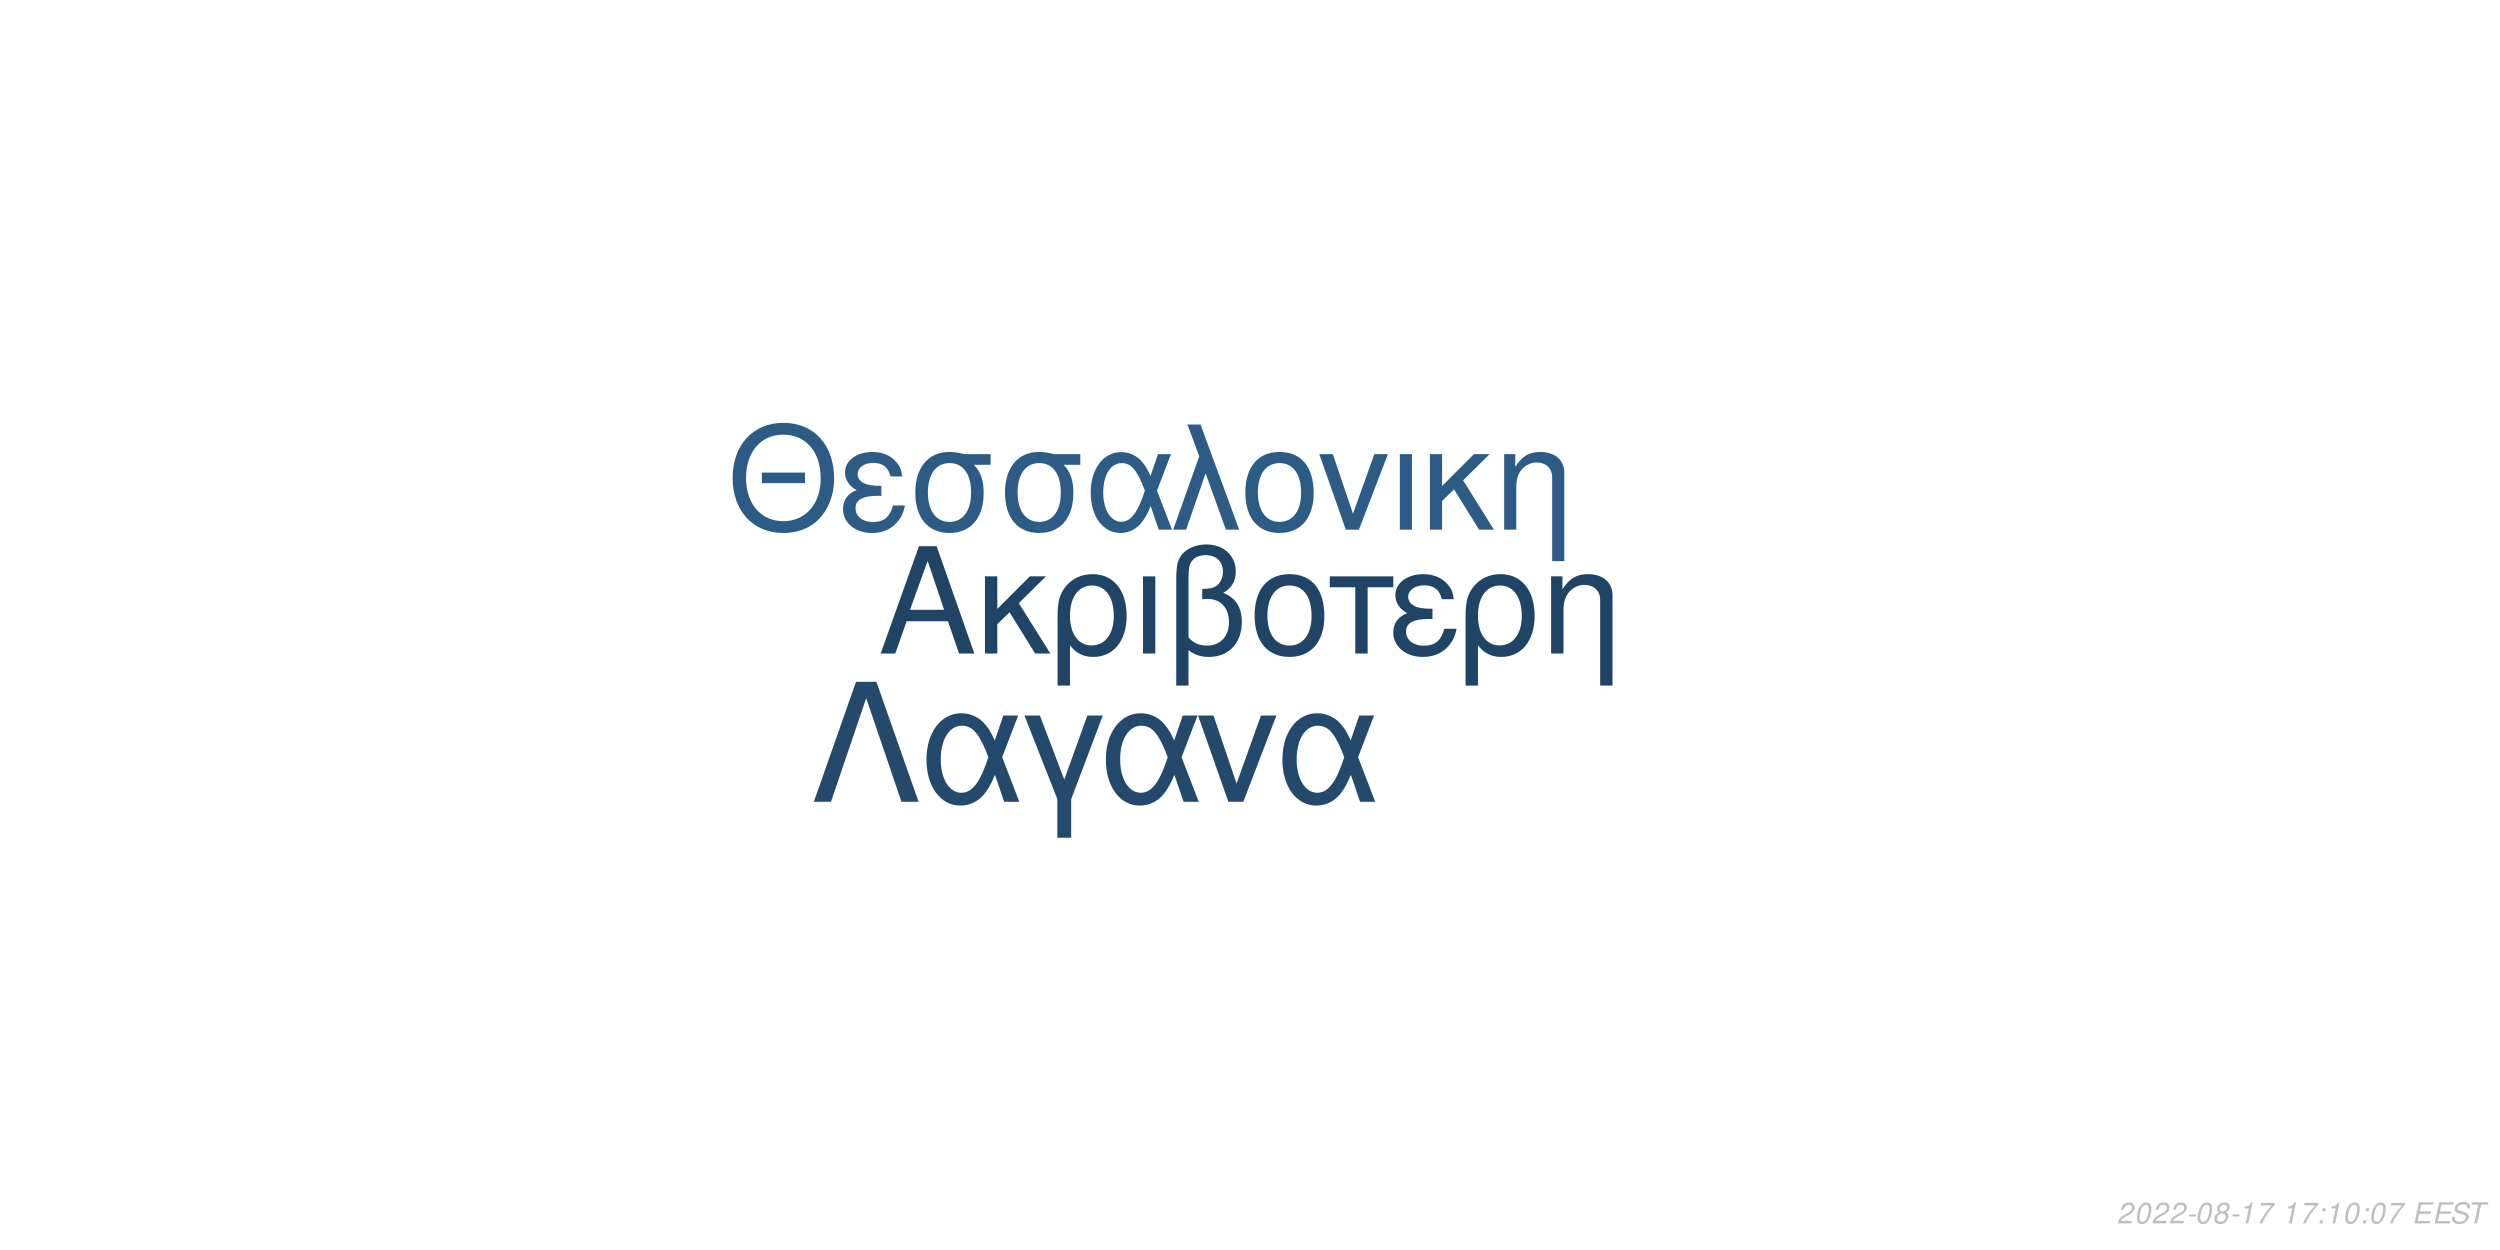
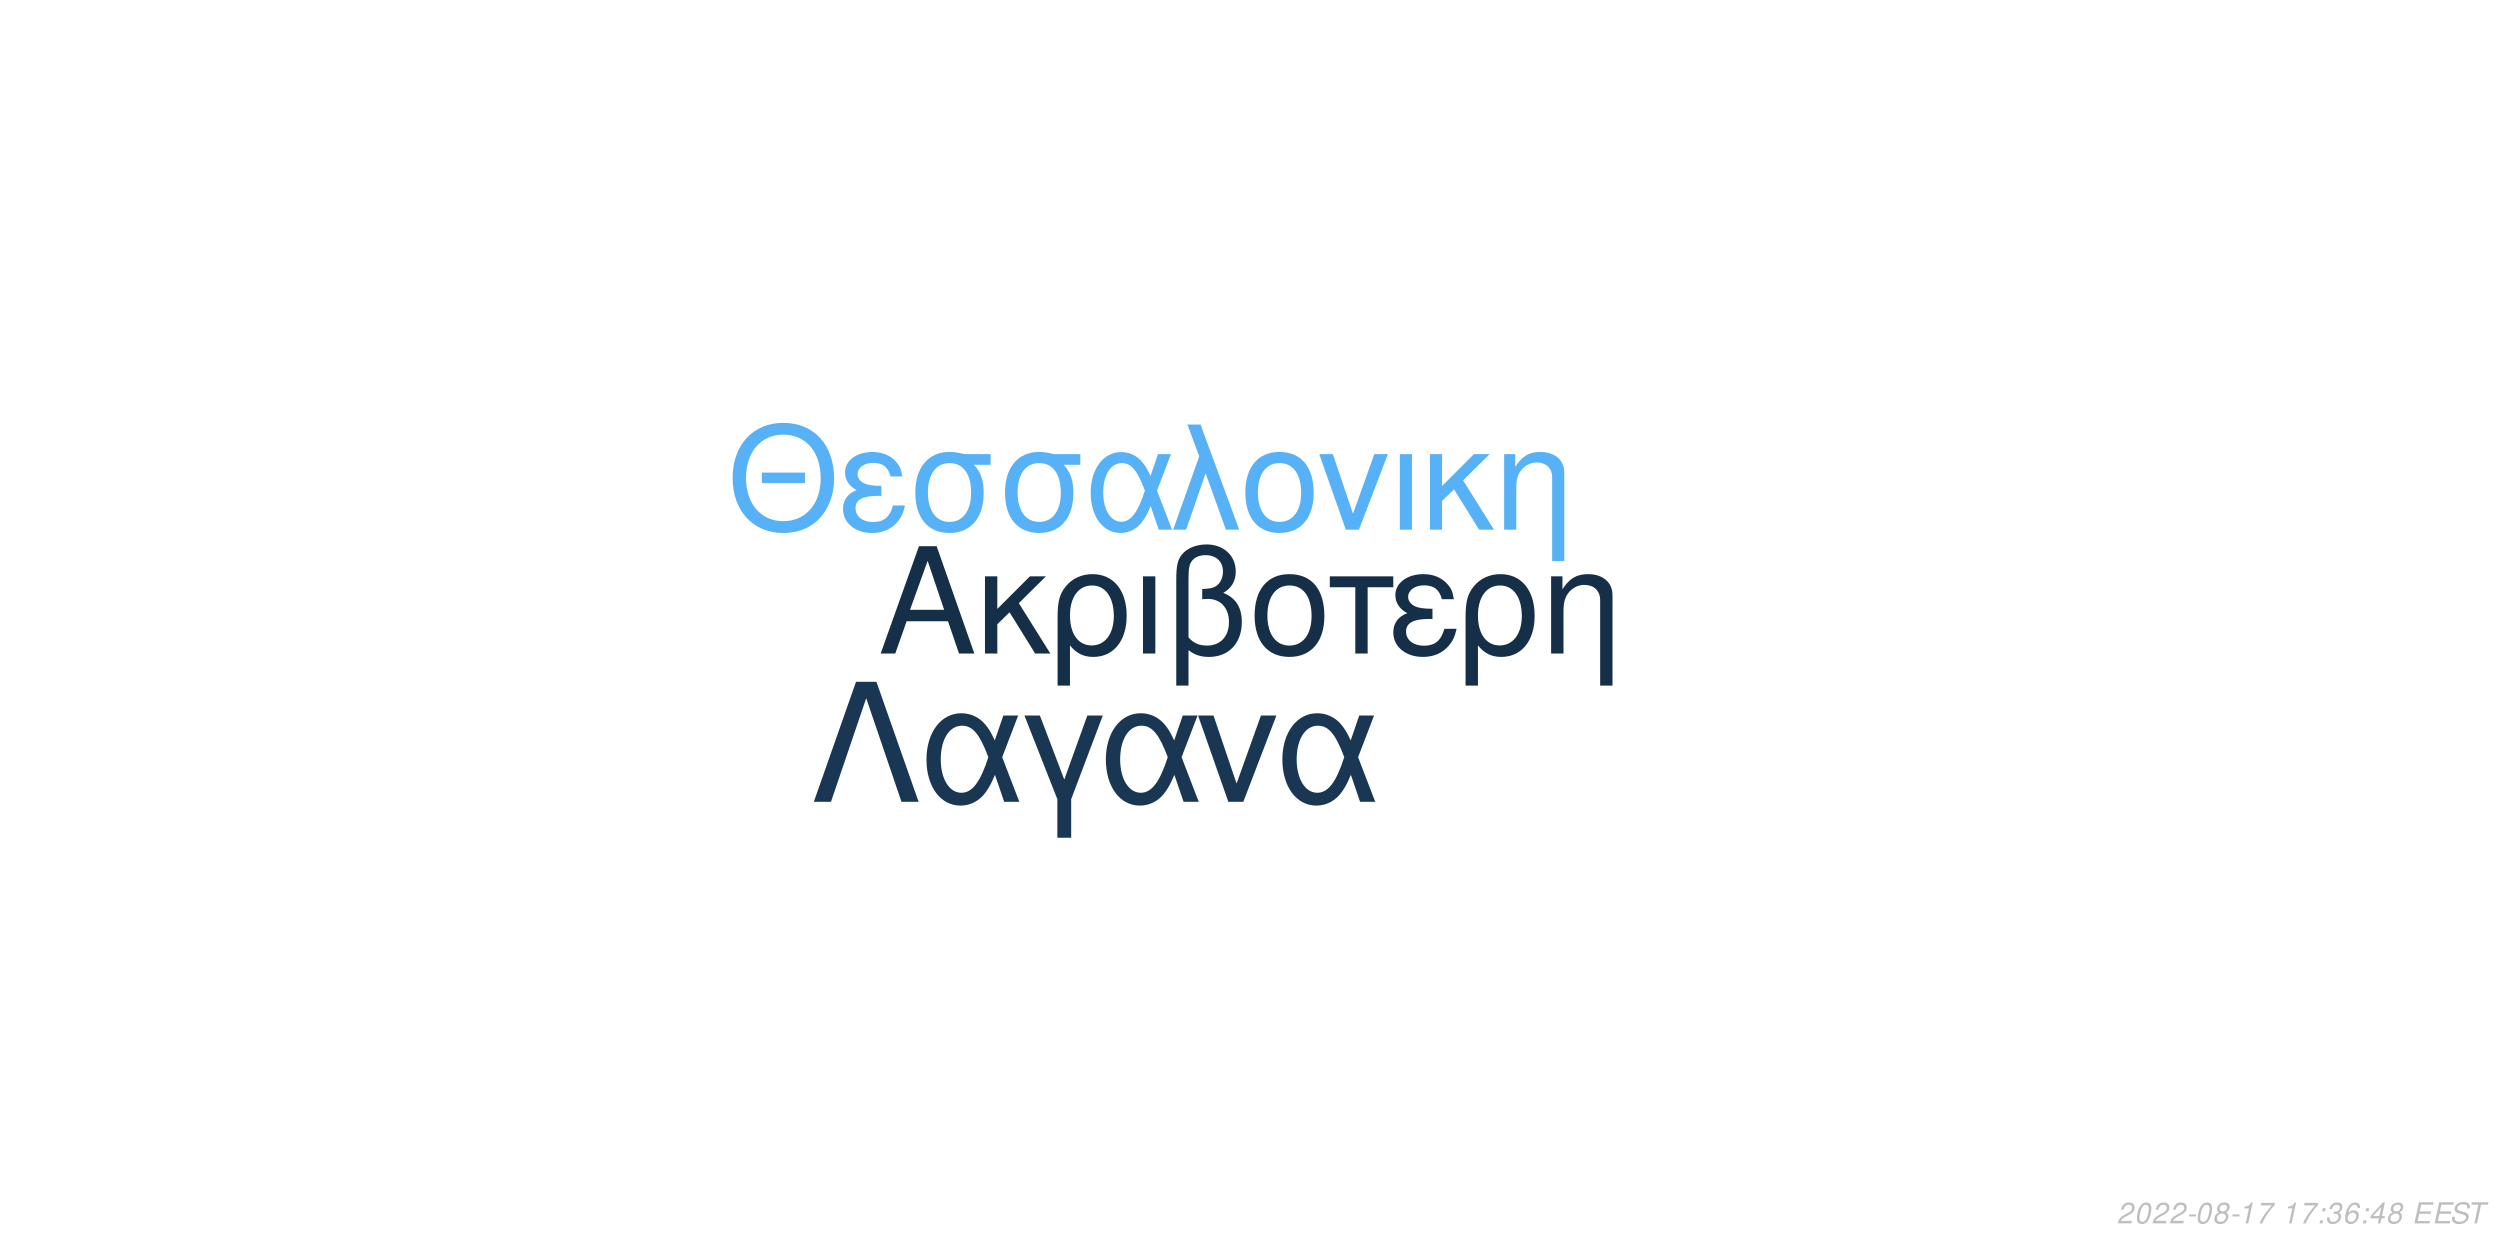
<svg xmlns="http://www.w3.org/2000/svg" xmlns:xlink="http://www.w3.org/1999/xlink" width="864pt" height="432pt" viewBox="0 0 864 432" version="1.1">
  <defs>
    <g>
      <symbol overflow="visible" id="glyph0-0">
        <path style="stroke:none;" d="" />
      </symbol>
      <symbol overflow="visible" id="glyph0-1">
        <path style="stroke:none;" d="M 24.125 -11.141 L 27.938 0 L 33.234 0 L 20.203 -37.094 L 14.094 -37.094 L 0.859 0 L 5.906 0 L 9.828 -11.141 Z M 22.797 -15.109 L 11 -15.109 L 17.094 -32.016 Z M 22.797 -15.109 " />
      </symbol>
      <symbol overflow="visible" id="glyph0-2">
        <path style="stroke:none;" d="M 7.172 -15.422 L 7.172 -26.672 L 2.906 -26.672 L 2.906 0 L 7.172 0 L 7.172 -10.125 L 11.406 -14.25 L 20.25 0 L 25.5 0 L 14.609 -17.406 L 23.969 -26.672 L 18.422 -26.672 Z M 7.172 -15.422 " />
      </symbol>
      <symbol overflow="visible" id="glyph0-3">
        <path style="stroke:none;" d="M 3 11.094 L 7.281 11.094 L 7.281 -2.797 C 9.516 -0.047 11.953 1.172 15.375 1.172 C 22.344 1.172 26.875 -4.422 26.875 -13.031 C 26.875 -21.891 22.297 -27.438 15.062 -27.438 C 11.297 -27.438 7.984 -25.906 5.797 -23.156 C 3.672 -20.516 3 -17.969 3 -12.359 Z M 14.906 -23.516 C 19.547 -23.516 22.438 -19.438 22.438 -12.922 C 22.438 -6.812 19.391 -2.797 14.812 -2.797 C 10.172 -2.797 7.281 -6.766 7.281 -13.125 C 7.281 -19.484 10.234 -23.516 14.906 -23.516 Z M 14.906 -23.516 " />
      </symbol>
      <symbol overflow="visible" id="glyph0-4">
        <path style="stroke:none;" d="M 3.516 0 L 7.781 0 L 7.781 -26.672 L 3.516 -26.672 Z M 3.516 0 " />
      </symbol>
      <symbol overflow="visible" id="glyph0-5">
        <path style="stroke:none;" d="M 4.016 11.094 L 8.25 11.094 L 8.25 -1.172 C 10.172 0.406 12.422 1.172 15.312 1.172 C 22.188 1.172 26.672 -3.609 26.672 -10.891 C 26.672 -15.984 24.578 -19.234 20.25 -20.969 C 23.109 -22.547 24.578 -25.031 24.578 -28.344 C 24.578 -33.844 20.406 -37.703 14.453 -37.703 C 10.938 -37.703 7.734 -36.391 6 -34.25 C 4.484 -32.422 4.016 -30.328 4.016 -25.391 Z M 8.25 -25.656 C 8.25 -29.359 8.5 -30.844 9.469 -32.062 C 10.375 -33.281 12.156 -34 14.094 -34 C 17.812 -34 20.156 -31.812 20.156 -28.297 C 20.156 -25.953 18.984 -23.812 17.297 -23.047 C 16.281 -22.547 15.469 -22.438 12.984 -22.297 L 12.984 -18.781 C 13.734 -18.828 14.344 -18.875 14.969 -18.875 C 19.344 -18.875 22.234 -15.719 22.234 -10.891 C 22.234 -5.906 19.281 -2.75 14.656 -2.75 C 11.953 -2.75 9.922 -3.609 8.25 -5.594 Z M 8.25 -25.656 " />
      </symbol>
      <symbol overflow="visible" id="glyph0-6">
        <path style="stroke:none;" d="M 14.094 -27.438 C 6.562 -27.438 2.094 -22.094 2.094 -13.125 C 2.094 -4.125 6.562 1.172 14.141 1.172 C 21.672 1.172 26.203 -4.172 26.203 -12.922 C 26.203 -22.188 21.828 -27.438 14.094 -27.438 Z M 14.141 -23.516 C 18.938 -23.516 21.781 -19.594 21.781 -12.984 C 21.781 -6.672 18.828 -2.75 14.141 -2.75 C 9.422 -2.75 6.516 -6.672 6.516 -13.125 C 6.516 -19.594 9.422 -23.516 14.141 -23.516 Z M 14.141 -23.516 " />
      </symbol>
      <symbol overflow="visible" id="glyph0-7">
        <path style="stroke:none;" d="M 7.891 0 L 12.156 0 L 12.156 -22.906 L 21.016 -22.906 L 21.016 -26.672 L -0.922 -26.672 L -0.922 -22.906 L 7.891 -22.906 Z M 7.891 0 " />
      </symbol>
      <symbol overflow="visible" id="glyph0-8">
        <path style="stroke:none;" d="M 14.562 -15.469 C 11.344 -15.469 9.562 -15.781 8.297 -16.438 C 6.922 -17.203 6.156 -18.328 6.156 -19.547 C 6.156 -21.891 8.453 -23.562 11.656 -23.562 C 15.062 -23.562 16.953 -22.094 17.812 -18.781 L 21.938 -18.781 C 21.578 -21.266 21.062 -22.5 19.797 -23.922 C 17.812 -26.203 14.906 -27.438 11.453 -27.438 C 5.797 -27.438 1.734 -24.375 1.734 -20.203 C 1.734 -17.609 3.156 -15.375 5.859 -13.938 C 2.797 -12.875 1.016 -10.484 1.016 -7.328 C 1.016 -2.391 5.297 1.172 11.25 1.172 C 14.969 1.172 17.906 -0.109 20.156 -2.641 C 21.578 -4.328 22.297 -5.797 22.906 -8.547 L 18.672 -8.547 C 17.5 -4.422 15.422 -2.703 11.609 -2.703 C 7.938 -2.703 5.438 -4.688 5.438 -7.578 C 5.438 -10.578 7.938 -11.953 13.484 -11.953 C 13.641 -11.953 14.094 -11.953 14.562 -11.906 Z M 14.562 -15.469 " />
      </symbol>
      <symbol overflow="visible" id="glyph0-9">
        <path style="stroke:none;" d="M 3.562 -26.672 L 3.562 0 L 7.844 0 L 7.844 -14.703 C 7.844 -17.906 8.5 -19.891 10.031 -21.531 C 11.406 -22.953 13.188 -23.719 15.062 -23.719 C 18.375 -23.719 20.516 -21.672 20.516 -18.469 L 20.516 11.094 L 24.781 11.094 L 24.781 -20.156 C 24.781 -24.578 21.469 -27.438 16.328 -27.438 C 12.359 -27.438 9.828 -25.906 7.484 -22.188 L 7.484 -26.672 Z M 3.562 -26.672 " />
      </symbol>
      <symbol overflow="visible" id="glyph1-0">
        <path style="stroke:none;" d="" />
      </symbol>
      <symbol overflow="visible" id="glyph1-1">
        <path style="stroke:none;" d="M 26.859 -19.734 L 11.953 -19.734 L 11.953 -16.094 L 26.859 -16.094 Z M 19.328 -36.922 C 8.922 -36.922 1.844 -29.25 1.844 -17.891 C 1.844 -6.484 8.875 1.141 19.391 1.141 C 23.812 1.141 27.703 -0.203 30.641 -2.688 C 34.578 -6.031 36.922 -11.656 36.922 -17.594 C 36.922 -29.297 30 -36.922 19.328 -36.922 Z M 19.328 -32.844 C 27.203 -32.844 32.281 -26.906 32.281 -17.688 C 32.281 -8.922 27.062 -2.938 19.391 -2.938 C 11.609 -2.938 6.484 -8.922 6.484 -17.891 C 6.484 -26.859 11.609 -32.844 19.328 -32.844 Z M 19.328 -32.844 " />
      </symbol>
      <symbol overflow="visible" id="glyph1-2">
        <path style="stroke:none;" d="M 14.25 -15.141 C 11.109 -15.141 9.375 -15.453 8.125 -16.094 C 6.781 -16.844 6.031 -17.938 6.031 -19.141 C 6.031 -21.422 8.266 -23.078 11.406 -23.078 C 14.75 -23.078 16.594 -21.625 17.438 -18.391 L 21.469 -18.391 C 21.125 -20.828 20.625 -22.031 19.391 -23.422 C 17.438 -25.656 14.594 -26.859 11.219 -26.859 C 5.688 -26.859 1.688 -23.875 1.688 -19.781 C 1.688 -17.234 3.094 -15.047 5.734 -13.656 C 2.734 -12.609 1 -10.266 1 -7.172 C 1 -2.344 5.188 1.141 11.016 1.141 C 14.656 1.141 17.547 -0.094 19.734 -2.594 C 21.125 -4.234 21.828 -5.688 22.422 -8.375 L 18.281 -8.375 C 17.141 -4.328 15.094 -2.641 11.359 -2.641 C 7.766 -2.641 5.328 -4.578 5.328 -7.422 C 5.328 -10.359 7.766 -11.703 13.203 -11.703 C 13.359 -11.703 13.797 -11.703 14.25 -11.656 Z M 14.25 -15.141 " />
      </symbol>
      <symbol overflow="visible" id="glyph1-3">
        <path style="stroke:none;" d="M 29 -26.109 L 19.938 -26.109 C 17.594 -26.703 16.438 -26.859 14.703 -26.859 C 7.469 -26.859 2.984 -21.469 2.984 -12.859 C 2.984 -4.031 7.375 1.141 14.797 1.141 C 22.172 1.141 26.609 -4.078 26.609 -12.656 C 26.609 -17.047 25.656 -19.828 23.266 -22.422 L 29 -22.422 Z M 14.797 -23.016 C 19.531 -23.016 22.266 -19.234 22.266 -12.75 C 22.266 -6.531 19.438 -2.688 14.797 -2.688 C 10.172 -2.688 7.328 -6.531 7.328 -12.859 C 7.328 -19.188 10.172 -23.016 14.797 -23.016 Z M 14.797 -23.016 " />
      </symbol>
      <symbol overflow="visible" id="glyph1-4">
        <path style="stroke:none;" d="M 29.344 -26.109 L 24.859 -26.109 L 22.266 -18.578 C 21.125 -21.031 20.484 -22.125 19.328 -23.469 C 17.547 -25.609 14.906 -26.812 12.156 -26.812 C 5.984 -26.812 1.594 -20.984 1.594 -12.812 C 1.594 -4.578 5.828 1.141 11.906 1.141 C 14.953 1.141 17.734 -0.344 19.625 -3.047 C 20.672 -4.531 21.281 -5.688 22.328 -8.172 L 25.109 0 L 29.703 0 L 24.516 -13.5 Z M 20.328 -13.5 C 17.891 -5.922 15.453 -2.734 12.156 -2.734 C 8.516 -2.734 5.922 -6.922 5.922 -12.812 C 5.922 -18.938 8.516 -23.016 12.359 -23.016 C 15.594 -23.016 17.688 -20.531 20.328 -13.5 Z M 20.328 -13.5 " />
      </symbol>
      <symbol overflow="visible" id="glyph1-5">
        <path style="stroke:none;" d="M 1.094 0 L 5.578 0 L 12.312 -19.484 L 19.328 0 L 23.922 0 L 10.562 -36.328 L 6.031 -36.328 L 10.109 -25.359 Z M 1.094 0 " />
      </symbol>
      <symbol overflow="visible" id="glyph1-6">
        <path style="stroke:none;" d="M 13.797 -26.859 C 6.422 -26.859 2.047 -21.625 2.047 -12.859 C 2.047 -4.031 6.422 1.141 13.859 1.141 C 21.234 1.141 25.656 -4.078 25.656 -12.656 C 25.656 -21.719 21.375 -26.859 13.797 -26.859 Z M 13.859 -23.016 C 18.531 -23.016 21.328 -19.188 21.328 -12.703 C 21.328 -6.531 18.438 -2.688 13.859 -2.688 C 9.219 -2.688 6.375 -6.531 6.375 -12.859 C 6.375 -19.188 9.219 -23.016 13.859 -23.016 Z M 13.859 -23.016 " />
      </symbol>
      <symbol overflow="visible" id="glyph1-7">
        <path style="stroke:none;" d="M 14.297 0 L 24.312 -26.109 L 19.625 -26.109 L 12.25 -5.531 L 5.281 -26.109 L 0.594 -26.109 L 9.766 0 Z M 14.297 0 " />
      </symbol>
      <symbol overflow="visible" id="glyph1-8">
        <path style="stroke:none;" d="M 3.438 0 L 7.625 0 L 7.625 -26.109 L 3.438 -26.109 Z M 3.438 0 " />
      </symbol>
      <symbol overflow="visible" id="glyph1-9">
        <path style="stroke:none;" d="M 7.031 -15.094 L 7.031 -26.109 L 2.844 -26.109 L 2.844 0 L 7.031 0 L 7.031 -9.922 L 11.156 -13.953 L 19.828 0 L 24.969 0 L 14.297 -17.047 L 23.469 -26.109 L 18.031 -26.109 Z M 7.031 -15.094 " />
      </symbol>
      <symbol overflow="visible" id="glyph1-10">
        <path style="stroke:none;" d="M 3.484 -26.109 L 3.484 0 L 7.672 0 L 7.672 -14.406 C 7.672 -17.547 8.328 -19.484 9.812 -21.078 C 11.156 -22.469 12.906 -23.219 14.75 -23.219 C 17.984 -23.219 20.078 -21.234 20.078 -18.094 L 20.078 10.859 L 24.266 10.859 L 24.266 -19.734 C 24.266 -24.062 21.031 -26.859 16 -26.859 C 12.109 -26.859 9.609 -25.359 7.328 -21.719 L 7.328 -26.109 Z M 3.484 -26.109 " />
      </symbol>
      <symbol overflow="visible" id="glyph2-0">
        <path style="stroke:none;" d="" />
      </symbol>
      <symbol overflow="visible" id="glyph2-1">
        <path style="stroke:none;" d="M 22.531 -41.484 L 15.484 -41.484 L 0.906 0 L 6.828 0 L 19 -35.797 L 31.188 0 L 37.109 0 Z M 22.531 -41.484 " />
      </symbol>
      <symbol overflow="visible" id="glyph2-2">
        <path style="stroke:none;" d="M 33.516 -29.812 L 28.391 -29.812 L 25.438 -21.219 C 24.125 -24.016 23.391 -25.266 22.078 -26.797 C 20.031 -29.25 17.016 -30.609 13.891 -30.609 C 6.828 -30.609 1.828 -23.953 1.828 -14.625 C 1.828 -5.234 6.656 1.312 13.594 1.312 C 17.078 1.312 20.266 -0.391 22.422 -3.469 C 23.609 -5.172 24.297 -6.484 25.5 -9.328 L 28.688 0 L 33.922 0 L 28 -15.422 Z M 23.219 -15.422 C 20.422 -6.766 17.641 -3.125 13.891 -3.125 C 9.734 -3.125 6.766 -7.906 6.766 -14.625 C 6.766 -21.625 9.734 -26.297 14.109 -26.297 C 17.812 -26.297 20.203 -23.453 23.219 -15.422 Z M 23.219 -15.422 " />
      </symbol>
      <symbol overflow="visible" id="glyph2-3">
        <path style="stroke:none;" d="M 12.062 12.406 L 16.844 12.406 L 16.844 -0.906 L 27.766 -29.812 L 22.422 -29.812 L 14.453 -7.688 L 6.031 -29.812 L 0.688 -29.812 L 12.062 -0.906 Z M 12.062 12.406 " />
      </symbol>
      <symbol overflow="visible" id="glyph2-4">
        <path style="stroke:none;" d="M 16.328 0 L 27.766 -29.812 L 22.422 -29.812 L 14 -6.312 L 6.031 -29.812 L 0.688 -29.812 L 11.156 0 Z M 16.328 0 " />
      </symbol>
      <symbol overflow="visible" id="glyph3-0">
        <path style="stroke:none;" d="" />
      </symbol>
      <symbol overflow="visible" id="glyph3-1">
        <path style="stroke:none;" d="M 5.234 -0.875 L 1.469 -0.875 C 1.641 -1.375 2.203 -1.891 3.109 -2.344 L 4.234 -2.938 C 5.562 -3.625 6.219 -4.469 6.219 -5.484 C 6.219 -5.938 6.062 -6.359 5.797 -6.656 C 5.469 -7.047 4.984 -7.234 4.312 -7.234 C 2.766 -7.234 1.891 -6.453 1.484 -4.734 L 2.375 -4.734 C 2.484 -5.188 2.609 -5.484 2.797 -5.75 C 3.094 -6.203 3.609 -6.453 4.188 -6.453 C 4.891 -6.453 5.344 -6.031 5.344 -5.375 C 5.344 -4.703 4.859 -4.094 4.016 -3.656 L 2.984 -3.125 C 1.234 -2.188 0.797 -1.656 0.344 -0.016 L 5.047 -0.016 Z M 5.234 -0.875 " />
      </symbol>
      <symbol overflow="visible" id="glyph3-2">
        <path style="stroke:none;" d="M 4.203 -7.234 C 3.375 -7.234 2.688 -6.812 2.125 -5.984 C 1.484 -5.047 0.984 -3.188 0.984 -1.734 C 0.984 -1.109 1.172 -0.562 1.484 -0.266 C 1.797 0.047 2.281 0.234 2.766 0.234 C 3.625 0.234 4.281 -0.156 4.859 -1.016 C 5.516 -1.953 6 -3.797 6 -5.266 C 6 -6.5 5.328 -7.234 4.203 -7.234 Z M 4.094 -6.453 C 4.734 -6.453 5.125 -5.984 5.125 -5.156 C 5.125 -4.203 4.781 -2.625 4.406 -1.812 C 3.984 -0.938 3.516 -0.547 2.875 -0.547 C 2.25 -0.547 1.875 -1.031 1.875 -1.828 C 1.875 -2.797 2.203 -4.344 2.594 -5.203 C 2.984 -6.047 3.453 -6.453 4.094 -6.453 Z M 4.094 -6.453 " />
      </symbol>
      <symbol overflow="visible" id="glyph3-3">
        <path style="stroke:none;" d="M 3.516 -3.125 L 1.125 -3.125 L 0.969 -2.406 L 3.359 -2.406 Z M 3.516 -3.125 " />
      </symbol>
      <symbol overflow="visible" id="glyph3-4">
        <path style="stroke:none;" d="M 4.766 -3.797 C 5.078 -3.969 5.234 -4.078 5.438 -4.234 C 5.812 -4.594 6.062 -5.172 6.062 -5.734 C 6.062 -6.625 5.344 -7.234 4.266 -7.234 C 2.812 -7.234 1.703 -6.219 1.703 -4.875 C 1.703 -4.406 1.875 -4.125 2.359 -3.812 C 1.297 -3.312 0.75 -2.516 0.75 -1.469 C 0.75 -0.438 1.547 0.234 2.812 0.234 C 3.656 0.234 4.359 -0.094 4.938 -0.734 C 5.359 -1.234 5.609 -1.859 5.609 -2.438 C 5.609 -3.047 5.312 -3.516 4.766 -3.797 Z M 4.109 -6.453 C 4.797 -6.453 5.188 -6.125 5.188 -5.578 C 5.188 -5.266 5.062 -4.922 4.859 -4.672 C 4.562 -4.312 4.188 -4.156 3.656 -4.156 C 2.984 -4.156 2.594 -4.453 2.594 -4.984 C 2.594 -5.859 3.203 -6.453 4.109 -6.453 Z M 3.453 -3.406 C 4.234 -3.406 4.734 -2.984 4.734 -2.312 C 4.734 -1.312 3.922 -0.547 2.875 -0.547 C 2.125 -0.547 1.625 -0.969 1.625 -1.625 C 1.625 -2.609 2.438 -3.406 3.453 -3.406 Z M 3.453 -3.406 " />
      </symbol>
      <symbol overflow="visible" id="glyph3-5">
        <path style="stroke:none;" d="M 3.703 -5.188 L 2.594 0 L 3.469 0 L 5.016 -7.234 L 4.438 -7.234 C 3.906 -6.156 3.688 -6.016 2.234 -5.812 L 2.109 -5.188 Z M 3.703 -5.188 " />
      </symbol>
      <symbol overflow="visible" id="glyph3-6">
        <path style="stroke:none;" d="M 6.703 -7.094 L 1.953 -7.094 L 1.766 -6.219 L 5.594 -6.219 C 3.344 -3.688 2.266 -2.109 1.375 0 L 2.344 0 C 3.031 -1.906 4.828 -4.594 6.547 -6.281 Z M 6.703 -7.094 " />
      </symbol>
      <symbol overflow="visible" id="glyph3-7">
        <path style="stroke:none;" d="" />
      </symbol>
      <symbol overflow="visible" id="glyph3-8">
        <path style="stroke:none;" d="M 2.359 -1.031 L 1.312 -1.031 L 1.094 0 L 2.141 0 Z M 3.266 -5.234 L 2.219 -5.234 L 2 -4.203 L 3.047 -4.203 Z M 3.266 -5.234 " />
      </symbol>
      <symbol overflow="visible" id="glyph3-9">
+         <path style="stroke:none;" d="M 2.922 -3.312 C 3.125 -3.344 3.234 -3.344 3.375 -3.344 C 4.203 -3.344 4.688 -3 4.688 -2.406 C 4.688 -1.312 3.906 -0.547 2.781 -0.547 C 2.047 -0.547 1.594 -0.938 1.594 -1.562 C 1.594 -1.719 1.609 -1.844 1.656 -2.094 L 0.766 -2.094 C 0.734 -1.797 0.719 -1.641 0.719 -1.469 C 0.719 -0.375 1.406 0.234 2.641 0.234 C 3.547 0.234 4.297 -0.078 4.812 -0.656 C 5.266 -1.156 5.562 -1.875 5.562 -2.547 C 5.562 -3.125 5.344 -3.453 4.797 -3.734 C 5.641 -4.234 6.016 -4.844 6.016 -5.734 C 6.016 -6.656 5.312 -7.234 4.203 -7.234 C 3.375 -7.234 2.672 -6.938 2.188 -6.375 C 1.891 -6.031 1.703 -5.641 1.516 -4.906 L 2.391 -4.906 C 2.5 -5.359 2.594 -5.594 2.734 -5.812 C 3.047 -6.234 3.516 -6.453 4.078 -6.453 C 4.734 -6.453 5.141 -6.125 5.141 -5.578 C 5.141 -5.188 5.016 -4.797 4.797 -4.547 C 4.516 -4.234 4 -4.062 3.266 -4.062 L 3.078 -4.062 Z M 2.922 -3.312 " />
+       </symbol>
+       <symbol overflow="visible" id="glyph3-10">
+         <path style="stroke:none;" d="M 6.125 -5.344 L 6.141 -5.625 C 6.141 -6.609 5.453 -7.234 4.391 -7.234 C 3.438 -7.234 2.641 -6.719 2.016 -5.703 C 1.422 -4.781 0.938 -2.953 0.938 -1.688 C 0.938 -0.516 1.688 0.234 2.859 0.234 C 3.703 0.234 4.438 -0.156 5 -0.875 C 5.406 -1.422 5.672 -2.156 5.672 -2.766 C 5.672 -3.812 4.969 -4.5 3.906 -4.5 C 3.234 -4.5 2.672 -4.234 2.094 -3.625 C 2.406 -5.375 3.234 -6.453 4.25 -6.453 C 4.703 -6.453 5.062 -6.234 5.172 -5.844 C 5.203 -5.719 5.234 -5.578 5.25 -5.344 Z M 3.656 -3.734 C 4.344 -3.734 4.797 -3.281 4.797 -2.625 C 4.797 -1.469 3.984 -0.547 2.984 -0.547 C 2.297 -0.547 1.812 -1.047 1.812 -1.766 C 1.812 -2.859 2.625 -3.734 3.656 -3.734 Z M 3.656 -3.734 " />
+       </symbol>
+       <symbol overflow="visible" id="glyph3-11">
+         <path style="stroke:none;" d="M 3.625 -1.75 L 3.266 0 L 4.141 0 L 4.516 -1.75 L 5.562 -1.75 L 5.734 -2.531 L 4.688 -2.531 L 5.688 -7.234 L 5.016 -7.234 L 0.844 -2.672 L 0.641 -1.75 Z M 3.797 -2.531 L 1.594 -2.531 L 4.469 -5.703 Z M 3.797 -2.531 " />
+       </symbol>
+       <symbol overflow="visible" id="glyph3-12">
        <path style="stroke:none;" d="M 2.547 -3.312 L 6.5 -3.312 L 6.688 -4.141 L 2.719 -4.141 L 3.219 -6.469 L 7.344 -6.469 L 7.516 -7.297 L 2.453 -7.297 L 0.906 0 L 6.125 0 L 6.297 -0.812 L 2.016 -0.812 Z M 2.547 -3.312 " />
      </symbol>
-       <symbol overflow="visible" id="glyph3-10">
+       <symbol overflow="visible" id="glyph3-13">
        <path style="stroke:none;" d="M 7.062 -5.156 C 7.125 -5.438 7.141 -5.562 7.141 -5.703 C 7.141 -6.156 6.938 -6.594 6.594 -6.891 C 6.188 -7.25 5.656 -7.406 4.875 -7.406 C 3.844 -7.406 3.047 -7.125 2.5 -6.562 C 2.094 -6.141 1.781 -5.438 1.781 -4.922 C 1.781 -4.297 2.219 -3.766 2.891 -3.562 L 4.594 -3.094 C 5.406 -2.859 5.734 -2.578 5.734 -2.094 C 5.734 -1.781 5.547 -1.406 5.266 -1.141 C 4.844 -0.766 4.266 -0.578 3.453 -0.578 C 2.328 -0.578 1.812 -0.984 1.812 -1.906 C 1.812 -2.047 1.812 -2.125 1.844 -2.312 L 0.984 -2.312 C 0.906 -2.062 0.891 -1.906 0.891 -1.688 C 0.891 -0.484 1.797 0.234 3.297 0.234 C 4.359 0.234 5.234 -0.062 5.812 -0.609 C 6.344 -1.078 6.688 -1.797 6.688 -2.375 C 6.688 -2.641 6.609 -2.906 6.453 -3.156 C 6.234 -3.5 5.938 -3.703 5.469 -3.828 L 3.75 -4.312 C 2.984 -4.547 2.734 -4.734 2.734 -5.188 C 2.734 -5.547 2.875 -5.844 3.188 -6.109 C 3.547 -6.438 4.031 -6.594 4.703 -6.594 C 5.266 -6.594 5.688 -6.484 5.906 -6.297 C 6.094 -6.125 6.219 -5.797 6.219 -5.516 C 6.219 -5.422 6.203 -5.344 6.188 -5.156 Z M 7.062 -5.156 " />
      </symbol>
-       <symbol overflow="visible" id="glyph3-11">
+       <symbol overflow="visible" id="glyph3-14">
        <path style="stroke:none;" d="M 4.938 -6.469 L 7.312 -6.469 L 7.484 -7.297 L 1.75 -7.297 L 1.578 -6.469 L 3.984 -6.469 L 2.609 0 L 3.547 0 Z M 4.938 -6.469 " />
      </symbol>
    </g>
  </defs>
  <g id="surface1">
    <rect x="0" y="0" width="864" height="432" style="fill:rgb(100%,100%,100%);fill-opacity:1;stroke:none;" />
-     <g style="fill:rgb(12.549%,26.667%,39.608%);fill-opacity:1;">
+     <g style="fill:rgb(8.235%,18.431%,28.235%);fill-opacity:1;">
      <use xlink:href="#glyph0-1" x="303.5" y="225.861" />
      <use xlink:href="#glyph0-2" x="337.5" y="225.861" />
      <use xlink:href="#glyph0-3" x="362.5" y="225.861" />
      <use xlink:href="#glyph0-4" x="391.5" y="225.861" />
      <use xlink:href="#glyph0-5" x="402.5" y="225.861" />
      <use xlink:href="#glyph0-6" x="431.5" y="225.861" />
      <use xlink:href="#glyph0-7" x="460.5" y="225.861" />
      <use xlink:href="#glyph0-8" x="480.5" y="225.861" />
      <use xlink:href="#glyph0-3" x="503.5" y="225.861" />
      <use xlink:href="#glyph0-9" x="532.5" y="225.861" />
    </g>
-     <g style="fill:rgb(17.255%,36.078%,52.157%);fill-opacity:1;">
+     <g style="fill:rgb(33.725%,69.412%,96.863%);fill-opacity:1;">
      <use xlink:href="#glyph1-1" x="251.348" y="183.058" />
      <use xlink:href="#glyph1-2" x="290.348" y="183.058" />
      <use xlink:href="#glyph1-3" x="313.348" y="183.058" />
      <use xlink:href="#glyph1-3" x="344.348" y="183.058" />
      <use xlink:href="#glyph1-4" x="375.348" y="183.058" />
      <use xlink:href="#glyph1-5" x="404.348" y="183.058" />
      <use xlink:href="#glyph1-6" x="428.348" y="183.058" />
      <use xlink:href="#glyph1-7" x="455.348" y="183.058" />
      <use xlink:href="#glyph1-8" x="480.348" y="183.058" />
      <use xlink:href="#glyph1-9" x="491.348" y="183.058" />
      <use xlink:href="#glyph1-10" x="516.348" y="183.058" />
    </g>
-     <g style="fill:rgb(13.725%,29.02%,42.745%);fill-opacity:1;">
+     <g style="fill:rgb(9.804%,21.176%,32.157%);fill-opacity:1;">
      <use xlink:href="#glyph2-1" x="280.359" y="277.105" />
      <use xlink:href="#glyph2-2" x="318.359" y="277.105" />
      <use xlink:href="#glyph2-3" x="353.359" y="277.105" />
      <use xlink:href="#glyph2-2" x="380.359" y="277.105" />
      <use xlink:href="#glyph2-4" x="413.359" y="277.105" />
      <use xlink:href="#glyph2-2" x="441.359" y="277.105" />
    </g>
    <g style="fill:rgb(74.51%,74.51%,74.51%);fill-opacity:1;">
      <use xlink:href="#glyph3-1" x="731.52" y="422.81" />
      <use xlink:href="#glyph3-2" x="737.52" y="422.81" />
      <use xlink:href="#glyph3-1" x="743.52" y="422.81" />
      <use xlink:href="#glyph3-1" x="749.52" y="422.81" />
      <use xlink:href="#glyph3-3" x="755.52" y="422.81" />
      <use xlink:href="#glyph3-2" x="758.52" y="422.81" />
      <use xlink:href="#glyph3-4" x="764.52" y="422.81" />
      <use xlink:href="#glyph3-3" x="770.52" y="422.81" />
      <use xlink:href="#glyph3-5" x="773.52" y="422.81" />
      <use xlink:href="#glyph3-6" x="779.52" y="422.81" />
      <use xlink:href="#glyph3-7" x="785.52" y="422.81" />
      <use xlink:href="#glyph3-5" x="788.52" y="422.81" />
      <use xlink:href="#glyph3-6" x="794.52" y="422.81" />
      <use xlink:href="#glyph3-8" x="800.52" y="422.81" />
-       <use xlink:href="#glyph3-5" x="803.52" y="422.81" />
-       <use xlink:href="#glyph3-2" x="809.52" y="422.81" />
+       <use xlink:href="#glyph3-9" x="803.52" y="422.81" />
+       <use xlink:href="#glyph3-10" x="809.52" y="422.81" />
      <use xlink:href="#glyph3-8" x="815.52" y="422.81" />
-       <use xlink:href="#glyph3-2" x="818.52" y="422.81" />
-       <use xlink:href="#glyph3-6" x="824.52" y="422.81" />
+       <use xlink:href="#glyph3-11" x="818.52" y="422.81" />
+       <use xlink:href="#glyph3-4" x="824.52" y="422.81" />
      <use xlink:href="#glyph3-7" x="830.52" y="422.81" />
-       <use xlink:href="#glyph3-9" x="833.52" y="422.81" />
-       <use xlink:href="#glyph3-9" x="840.52" y="422.81" />
-       <use xlink:href="#glyph3-10" x="846.52" y="422.81" />
-       <use xlink:href="#glyph3-11" x="852.52" y="422.81" />
+       <use xlink:href="#glyph3-12" x="833.52" y="422.81" />
+       <use xlink:href="#glyph3-12" x="840.52" y="422.81" />
+       <use xlink:href="#glyph3-13" x="846.52" y="422.81" />
+       <use xlink:href="#glyph3-14" x="852.52" y="422.81" />
    </g>
  </g>
</svg>
